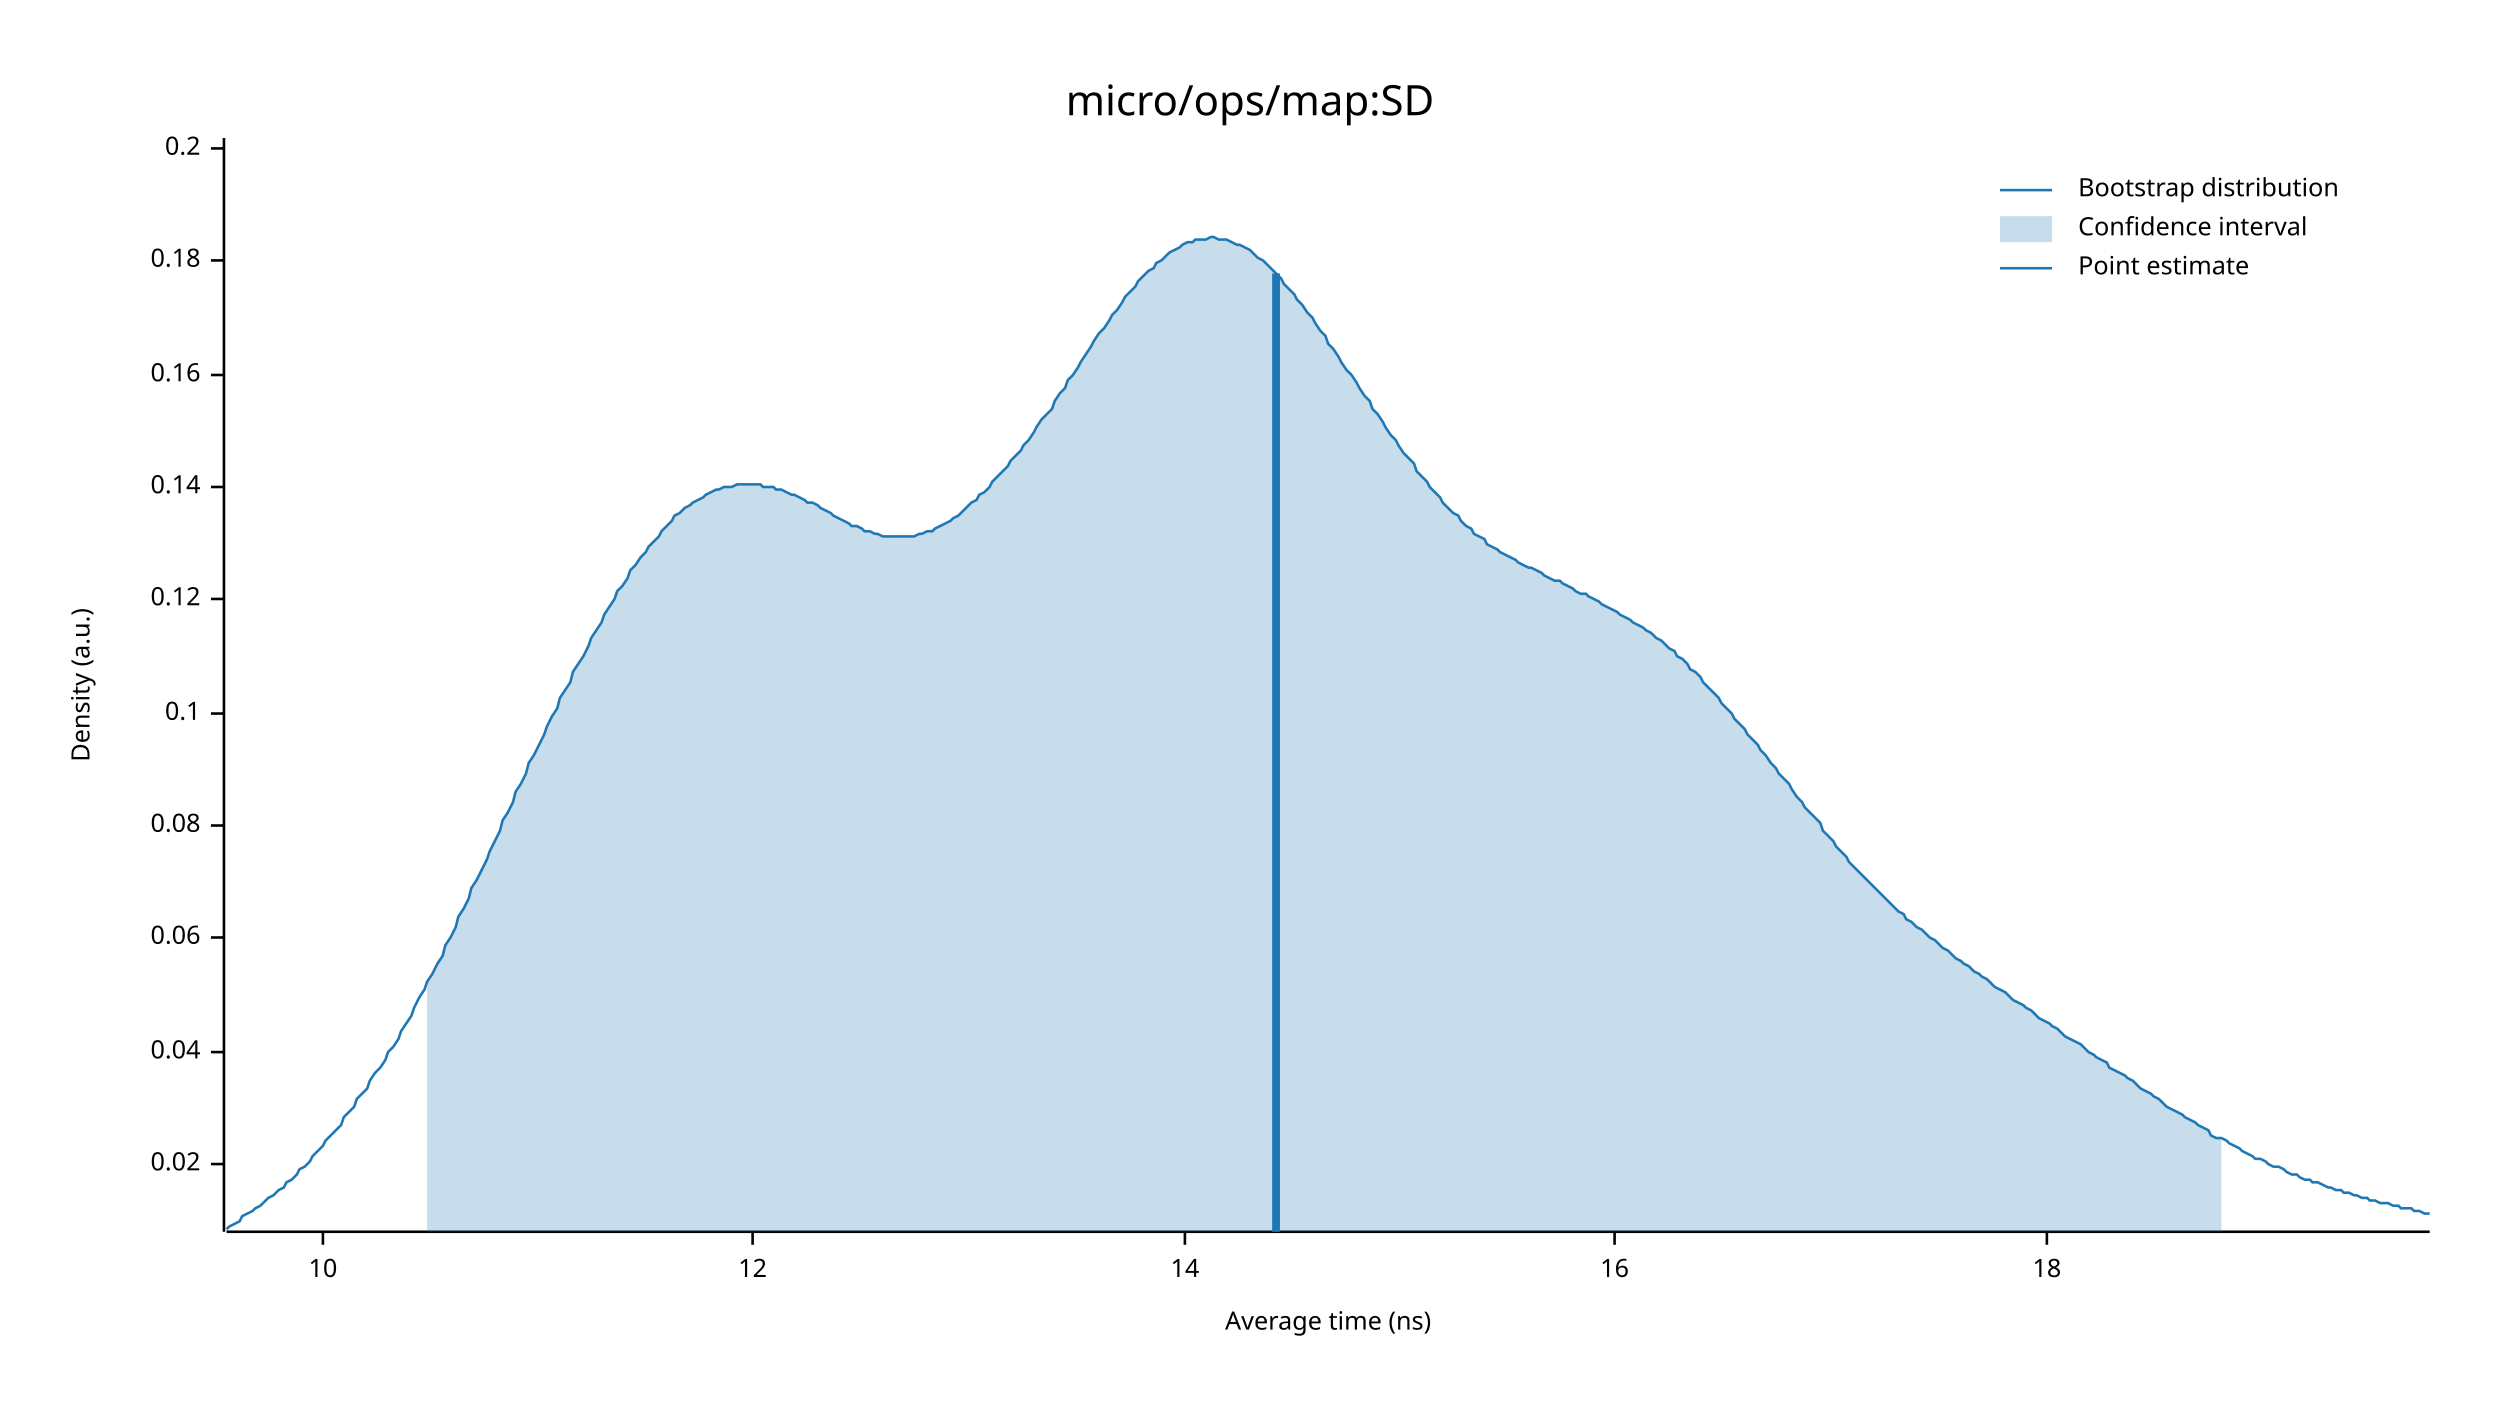
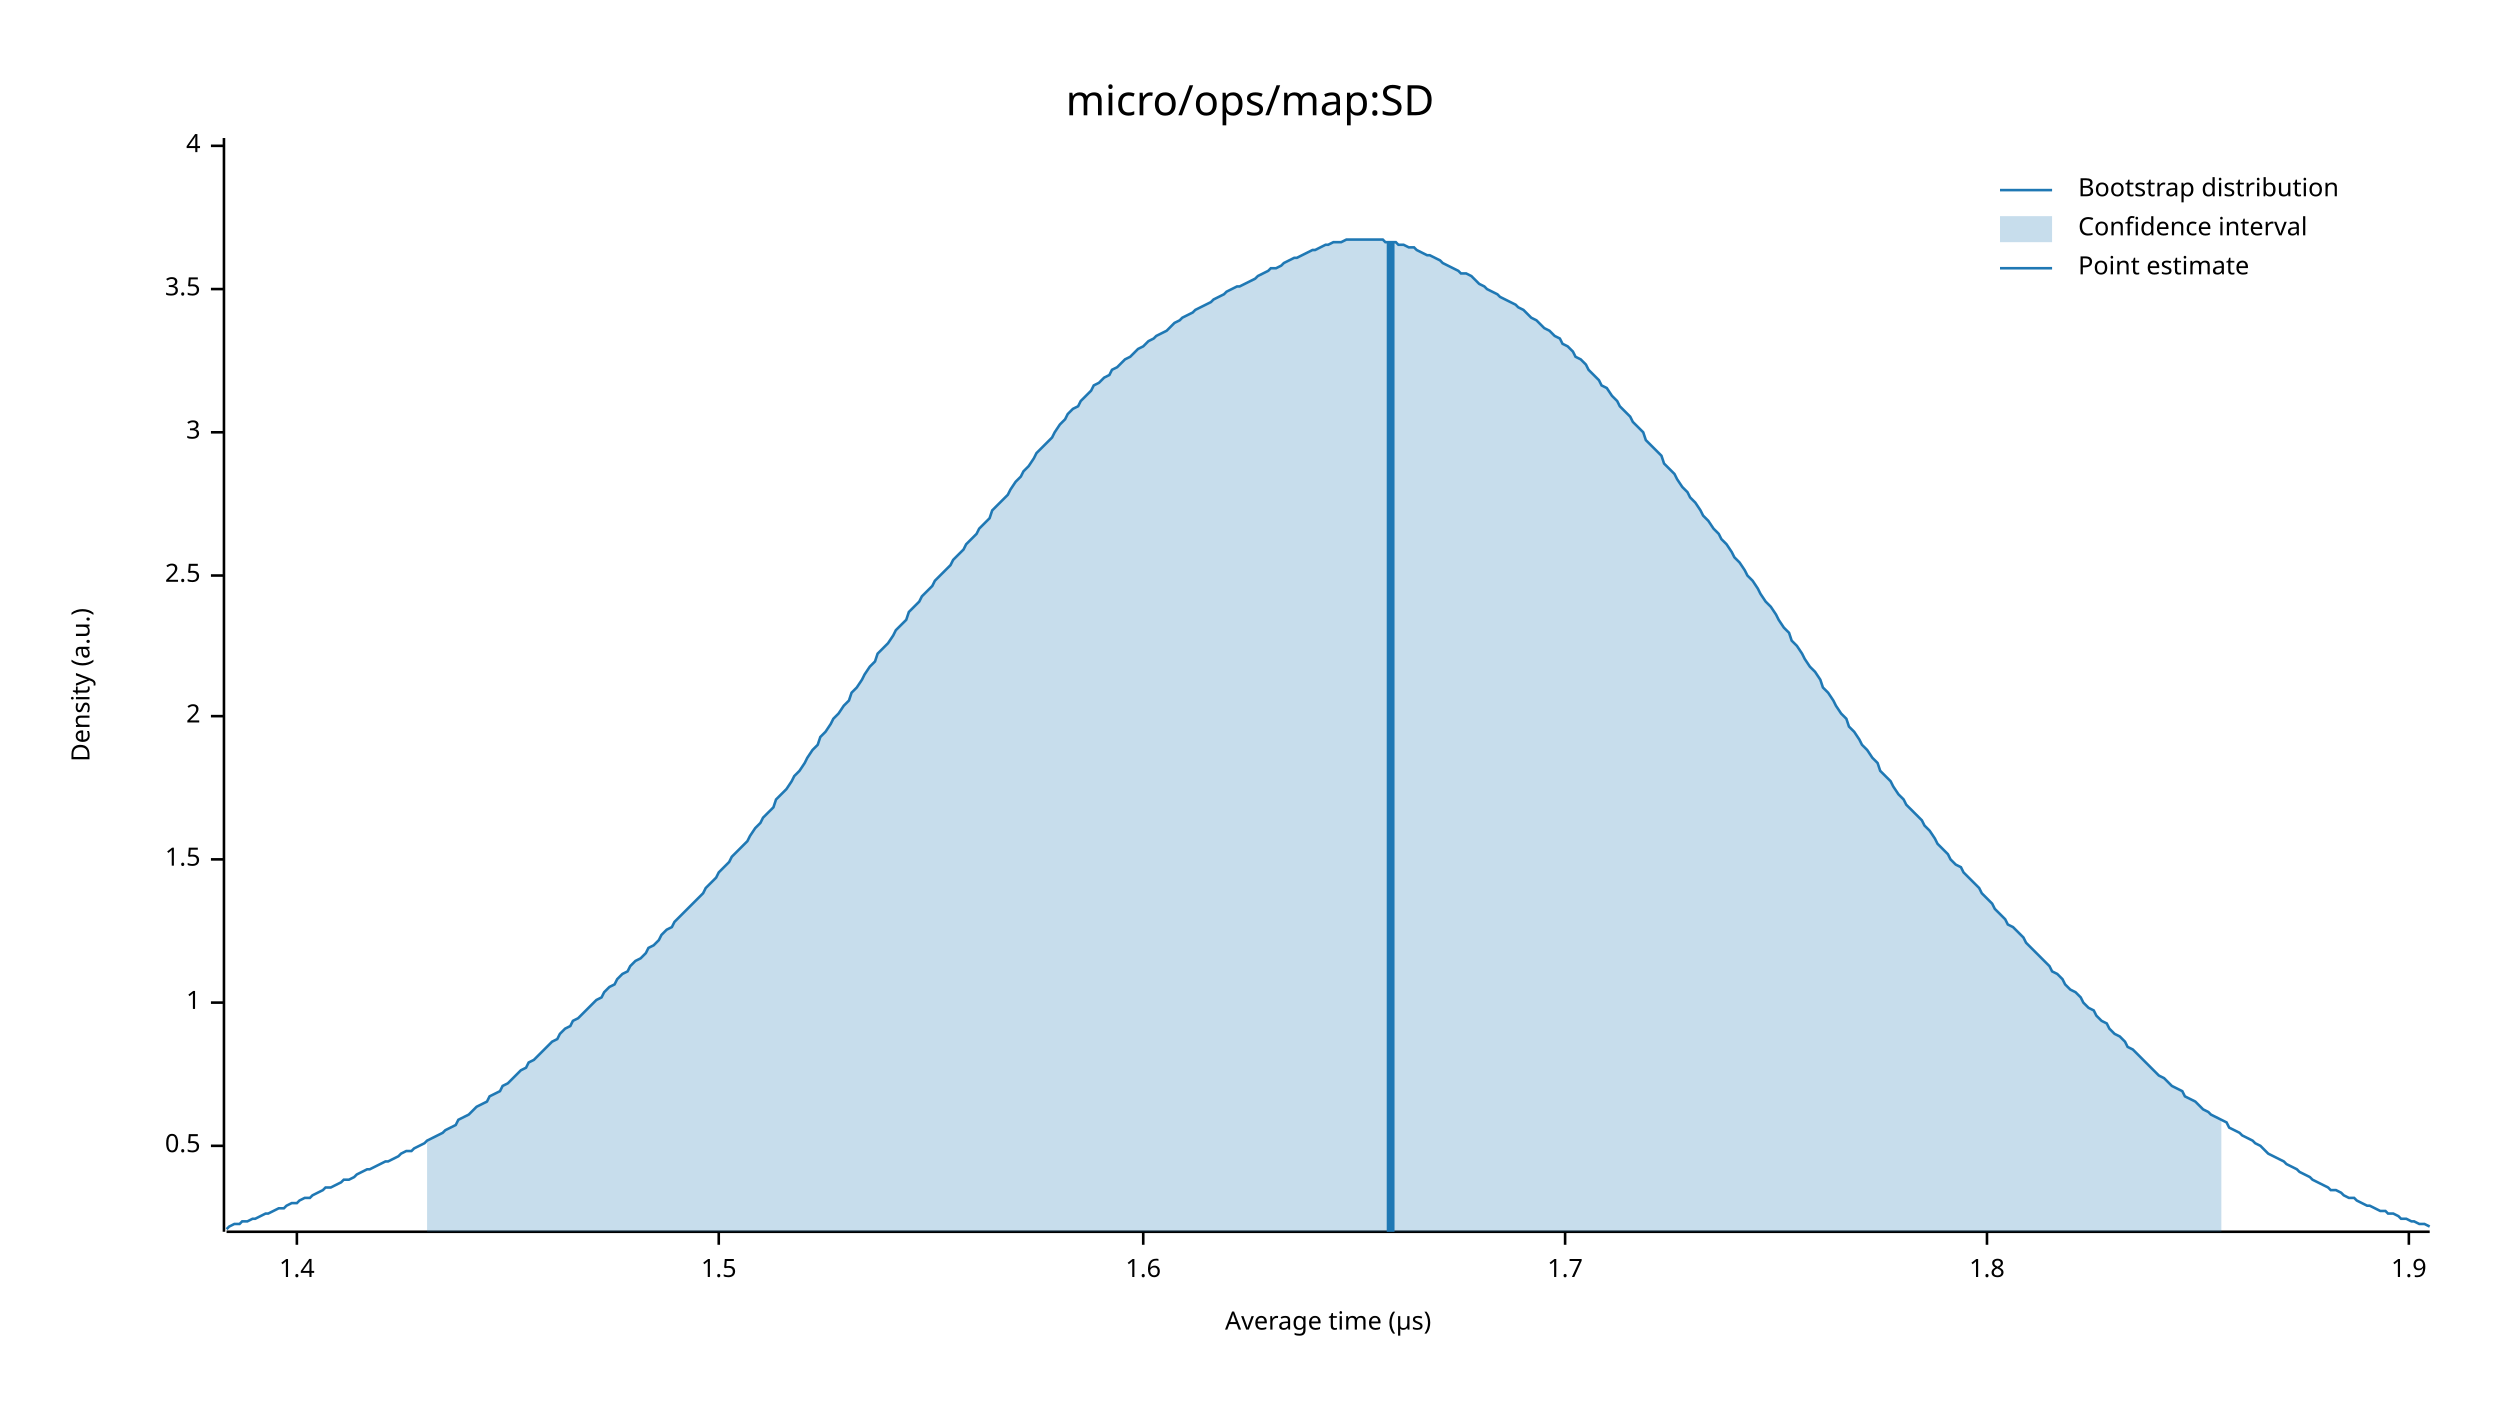
<svg xmlns="http://www.w3.org/2000/svg" width="960" height="540" viewBox="0 0 960 540">
  <text x="480" y="32" dy="0.76em" text-anchor="middle" font-family="sans-serif" font-size="16.129" opacity="1" fill="#000000">
micro/ops/map:SD
</text>
  <text x="27" y="263" dy="0.76em" text-anchor="middle" font-family="sans-serif" font-size="9.677" opacity="1" fill="#000000" transform="rotate(270, 27, 263)">
Density (a.u.)
</text>
  <text x="510" y="513" dy="-0.5ex" text-anchor="middle" font-family="sans-serif" font-size="9.677" opacity="1" fill="#000000">
- Average time (ns)
+ Average time (µs)
</text>
  <polyline fill="none" opacity="1" stroke="#000000" stroke-width="1" points="86,53 86,473 " />
-   <text x="77" y="447" dy="0.5ex" text-anchor="end" font-family="sans-serif" font-size="9.677" opacity="1" fill="#000000">
- 0.02
+   <text x="77" y="440" dy="0.5ex" text-anchor="end" font-family="sans-serif" font-size="9.677" opacity="1" fill="#000000">
+ 0.5
</text>
-   <polyline fill="none" opacity="1" stroke="#000000" stroke-width="1" points="81,447 86,447 " />
-   <text x="77" y="404" dy="0.5ex" text-anchor="end" font-family="sans-serif" font-size="9.677" opacity="1" fill="#000000">
- 0.04
+   <polyline fill="none" opacity="1" stroke="#000000" stroke-width="1" points="81,440 86,440 " />
+   <text x="77" y="385" dy="0.5ex" text-anchor="end" font-family="sans-serif" font-size="9.677" opacity="1" fill="#000000">
+ 1
</text>
-   <polyline fill="none" opacity="1" stroke="#000000" stroke-width="1" points="81,404 86,404 " />
-   <text x="77" y="360" dy="0.5ex" text-anchor="end" font-family="sans-serif" font-size="9.677" opacity="1" fill="#000000">
- 0.06
+   <polyline fill="none" opacity="1" stroke="#000000" stroke-width="1" points="81,385 86,385 " />
+   <text x="77" y="330" dy="0.5ex" text-anchor="end" font-family="sans-serif" font-size="9.677" opacity="1" fill="#000000">
+ 1.5
</text>
-   <polyline fill="none" opacity="1" stroke="#000000" stroke-width="1" points="81,360 86,360 " />
-   <text x="77" y="317" dy="0.5ex" text-anchor="end" font-family="sans-serif" font-size="9.677" opacity="1" fill="#000000">
- 0.08
+   <polyline fill="none" opacity="1" stroke="#000000" stroke-width="1" points="81,330 86,330 " />
+   <text x="77" y="275" dy="0.5ex" text-anchor="end" font-family="sans-serif" font-size="9.677" opacity="1" fill="#000000">
+ 2
</text>
-   <polyline fill="none" opacity="1" stroke="#000000" stroke-width="1" points="81,317 86,317 " />
-   <text x="77" y="274" dy="0.5ex" text-anchor="end" font-family="sans-serif" font-size="9.677" opacity="1" fill="#000000">
- 0.1
+   <polyline fill="none" opacity="1" stroke="#000000" stroke-width="1" points="81,275 86,275 " />
+   <text x="77" y="221" dy="0.5ex" text-anchor="end" font-family="sans-serif" font-size="9.677" opacity="1" fill="#000000">
+ 2.5
</text>
-   <polyline fill="none" opacity="1" stroke="#000000" stroke-width="1" points="81,274 86,274 " />
-   <text x="77" y="230" dy="0.5ex" text-anchor="end" font-family="sans-serif" font-size="9.677" opacity="1" fill="#000000">
- 0.12
+   <polyline fill="none" opacity="1" stroke="#000000" stroke-width="1" points="81,221 86,221 " />
+   <text x="77" y="166" dy="0.5ex" text-anchor="end" font-family="sans-serif" font-size="9.677" opacity="1" fill="#000000">
+ 3
</text>
-   <polyline fill="none" opacity="1" stroke="#000000" stroke-width="1" points="81,230 86,230 " />
-   <text x="77" y="187" dy="0.5ex" text-anchor="end" font-family="sans-serif" font-size="9.677" opacity="1" fill="#000000">
- 0.14
+   <polyline fill="none" opacity="1" stroke="#000000" stroke-width="1" points="81,166 86,166 " />
+   <text x="77" y="111" dy="0.5ex" text-anchor="end" font-family="sans-serif" font-size="9.677" opacity="1" fill="#000000">
+ 3.5
</text>
-   <polyline fill="none" opacity="1" stroke="#000000" stroke-width="1" points="81,187 86,187 " />
-   <text x="77" y="144" dy="0.5ex" text-anchor="end" font-family="sans-serif" font-size="9.677" opacity="1" fill="#000000">
- 0.16
+   <polyline fill="none" opacity="1" stroke="#000000" stroke-width="1" points="81,111 86,111 " />
+   <text x="77" y="56" dy="0.5ex" text-anchor="end" font-family="sans-serif" font-size="9.677" opacity="1" fill="#000000">
+ 4
</text>
-   <polyline fill="none" opacity="1" stroke="#000000" stroke-width="1" points="81,144 86,144 " />
-   <text x="77" y="100" dy="0.5ex" text-anchor="end" font-family="sans-serif" font-size="9.677" opacity="1" fill="#000000">
- 0.18
+   <polyline fill="none" opacity="1" stroke="#000000" stroke-width="1" points="81,56 86,56 " />
+   <polyline fill="none" opacity="1" stroke="#000000" stroke-width="1" points="87,473 933,473 " />
+   <text x="114" y="483" dy="0.76em" text-anchor="middle" font-family="sans-serif" font-size="9.677" opacity="1" fill="#000000">
+ 1.4
</text>
-   <polyline fill="none" opacity="1" stroke="#000000" stroke-width="1" points="81,100 86,100 " />
-   <text x="77" y="57" dy="0.5ex" text-anchor="end" font-family="sans-serif" font-size="9.677" opacity="1" fill="#000000">
- 0.2
+   <polyline fill="none" opacity="1" stroke="#000000" stroke-width="1" points="114,473 114,478 " />
+   <text x="276" y="483" dy="0.76em" text-anchor="middle" font-family="sans-serif" font-size="9.677" opacity="1" fill="#000000">
+ 1.5
</text>
-   <polyline fill="none" opacity="1" stroke="#000000" stroke-width="1" points="81,57 86,57 " />
-   <polyline fill="none" opacity="1" stroke="#000000" stroke-width="1" points="87,473 933,473 " />
-   <text x="124" y="483" dy="0.76em" text-anchor="middle" font-family="sans-serif" font-size="9.677" opacity="1" fill="#000000">
- 10
+   <polyline fill="none" opacity="1" stroke="#000000" stroke-width="1" points="276,473 276,478 " />
+   <text x="439" y="483" dy="0.76em" text-anchor="middle" font-family="sans-serif" font-size="9.677" opacity="1" fill="#000000">
+ 1.6
</text>
-   <polyline fill="none" opacity="1" stroke="#000000" stroke-width="1" points="124,473 124,478 " />
-   <text x="289" y="483" dy="0.76em" text-anchor="middle" font-family="sans-serif" font-size="9.677" opacity="1" fill="#000000">
- 12
+   <polyline fill="none" opacity="1" stroke="#000000" stroke-width="1" points="439,473 439,478 " />
+   <text x="601" y="483" dy="0.76em" text-anchor="middle" font-family="sans-serif" font-size="9.677" opacity="1" fill="#000000">
+ 1.7
</text>
-   <polyline fill="none" opacity="1" stroke="#000000" stroke-width="1" points="289,473 289,478 " />
-   <text x="455" y="483" dy="0.76em" text-anchor="middle" font-family="sans-serif" font-size="9.677" opacity="1" fill="#000000">
- 14
+   <polyline fill="none" opacity="1" stroke="#000000" stroke-width="1" points="601,473 601,478 " />
+   <text x="763" y="483" dy="0.76em" text-anchor="middle" font-family="sans-serif" font-size="9.677" opacity="1" fill="#000000">
+ 1.8
</text>
-   <polyline fill="none" opacity="1" stroke="#000000" stroke-width="1" points="455,473 455,478 " />
-   <text x="620" y="483" dy="0.76em" text-anchor="middle" font-family="sans-serif" font-size="9.677" opacity="1" fill="#000000">
- 16
+   <polyline fill="none" opacity="1" stroke="#000000" stroke-width="1" points="763,473 763,478 " />
+   <text x="925" y="483" dy="0.76em" text-anchor="middle" font-family="sans-serif" font-size="9.677" opacity="1" fill="#000000">
+ 1.9
</text>
-   <polyline fill="none" opacity="1" stroke="#000000" stroke-width="1" points="620,473 620,478 " />
-   <text x="786" y="483" dy="0.76em" text-anchor="middle" font-family="sans-serif" font-size="9.677" opacity="1" fill="#000000">
- 18
- </text>
-   <polyline fill="none" opacity="1" stroke="#000000" stroke-width="1" points="786,473 786,478 " />
-   <polyline fill="none" opacity="1" stroke="#1F78B4" stroke-width="1" points="87,472 88,471 90,470 92,469 93,467 95,466 97,465 98,464 100,463 102,461 103,460 105,459 107,457 109,456 110,454 112,453 114,451 115,449 117,448 119,446 120,444 122,442 124,440 125,438 127,436 129,434 131,432 132,429 134,427 136,425 137,422 139,420 141,418 142,415 144,412 146,410 148,407 149,404 151,402 153,399 154,396 156,393 158,390 159,387 161,383 163,380 164,377 166,374 168,370 170,367 171,363 173,360 175,356 176,352 178,349 180,345 181,341 183,338 185,334 187,330 188,327 190,323 192,319 193,315 195,312 197,308 198,304 200,301 202,297 203,293 205,290 207,286 209,282 210,279 212,275 214,272 215,268 217,265 219,262 220,258 222,255 224,252 226,248 227,245 229,242 231,239 232,236 234,233 236,230 237,227 239,225 241,222 242,219 244,217 246,214 248,212 249,210 251,208 253,206 254,204 256,202 258,200 259,198 261,197 263,195 265,194 266,193 268,192 270,191 271,190 273,189 275,188 276,188 278,187 280,187 281,187 283,186 285,186 287,186 288,186 290,186 292,186 293,187 295,187 297,187 298,188 300,188 302,189 304,190 305,190 307,191 309,192 310,193 312,193 314,194 315,195 317,196 319,197 320,198 322,199 324,200 326,201 327,202 329,202 331,203 332,204 334,204 336,205 337,205 339,206 341,206 343,206 344,206 346,206 348,206 349,206 351,206 353,205 354,205 356,204 358,204 359,203 361,202 363,201 365,200 366,199 368,198 370,196 371,195 373,193 375,192 376,190 378,189 380,187 381,185 383,183 385,181 387,179 388,177 390,175 392,173 393,171 395,169 397,166 398,164 400,161 402,159 404,157 405,154 407,151 409,149 410,146 412,144 414,141 415,139 417,136 419,133 420,131 422,128 424,126 426,123 427,121 429,119 431,116 432,114 434,112 436,110 437,108 439,106 441,104 443,103 444,101 446,100 448,98 449,97 451,96 453,95 454,94 456,93 458,93 459,92 461,92 463,92 465,91 466,91 468,92 470,92 471,92 473,93 475,94 476,94 478,95 480,96 482,98 483,99 485,100 487,102 488,103 490,105 492,107 493,109 495,111 497,113 498,115 500,117 502,120 504,122 505,124 507,127 509,129 510,132 512,134 514,137 515,139 517,142 519,144 521,147 522,149 524,152 526,154 527,157 529,159 531,162 532,164 534,167 536,169 537,171 539,174 541,176 543,178 544,181 546,183 548,185 549,187 551,189 553,191 554,193 556,195 558,197 560,198 561,200 563,202 565,203 566,205 568,206 570,207 571,209 573,210 575,211 576,212 578,213 580,214 582,215 583,216 585,217 587,218 588,218 590,219 592,220 593,221 595,222 597,223 599,223 600,224 602,225 604,226 605,227 607,228 609,228 610,229 612,230 614,231 615,232 617,233 619,234 621,235 622,236 624,237 626,238 627,239 629,240 631,241 632,242 634,243 636,245 638,246 639,247 641,249 643,250 644,252 646,253 648,255 649,257 651,258 653,260 654,262 656,264 658,266 660,268 661,270 663,272 665,274 666,276 668,278 670,280 671,282 673,284 675,286 676,288 678,290 680,293 682,295 683,297 685,299 687,301 688,303 690,306 692,308 693,310 695,312 697,314 699,316 700,319 702,321 704,323 705,325 707,327 709,329 710,331 712,333 714,335 715,336 717,338 719,340 721,342 722,343 724,345 726,347 727,348 729,350 731,351 732,353 734,354 736,356 738,357 739,358 741,360 743,361 744,362 746,364 748,365 749,366 751,368 753,369 754,370 756,371 758,373 760,374 761,375 763,376 765,378 766,379 768,380 770,381 771,382 773,384 775,385 777,386 778,387 780,388 782,390 783,391 785,392 787,393 788,394 790,395 792,397 793,398 795,399 797,400 799,401 800,402 802,404 804,405 805,406 807,407 809,408 810,410 812,411 814,412 816,413 817,414 819,415 821,417 822,418 824,419 826,420 827,421 829,422 831,424 832,425 834,426 836,427 838,428 839,429 841,430 843,431 844,432 846,433 848,434 849,436 851,437 853,437 855,438 856,439 858,440 860,441 861,442 863,443 865,444 866,445 868,445 870,446 871,447 873,448 875,448 877,449 878,450 880,451 882,451 883,452 885,453 887,453 888,454 890,454 892,455 894,456 895,456 897,457 899,457 900,458 902,458 904,459 905,459 907,460 909,460 910,461 912,461 914,462 916,462 917,462 919,463 921,463 922,464 924,464 926,464 927,465 929,465 931,466 933,466 " />
-   <polygon opacity="0.25" fill="#1F78B4" points="164,377 166,374 168,370 170,367 171,363 173,360 175,356 176,352 178,349 180,345 181,341 183,338 185,334 187,330 188,327 190,323 192,319 193,315 195,312 197,308 198,304 200,301 202,297 203,293 205,290 207,286 209,282 210,279 212,275 214,272 215,268 217,265 219,262 220,258 222,255 224,252 226,248 227,245 229,242 231,239 232,236 234,233 236,230 237,227 239,225 241,222 242,219 244,217 246,214 248,212 249,210 251,208 253,206 254,204 256,202 258,200 259,198 261,197 263,195 265,194 266,193 268,192 270,191 271,190 273,189 275,188 276,188 278,187 280,187 281,187 283,186 285,186 287,186 288,186 290,186 292,186 293,187 295,187 297,187 298,188 300,188 302,189 304,190 305,190 307,191 309,192 310,193 312,193 314,194 315,195 317,196 319,197 320,198 322,199 324,200 326,201 327,202 329,202 331,203 332,204 334,204 336,205 337,205 339,206 341,206 343,206 344,206 346,206 348,206 349,206 351,206 353,205 354,205 356,204 358,204 359,203 361,202 363,201 365,200 366,199 368,198 370,196 371,195 373,193 375,192 376,190 378,189 380,187 381,185 383,183 385,181 387,179 388,177 390,175 392,173 393,171 395,169 397,166 398,164 400,161 402,159 404,157 405,154 407,151 409,149 410,146 412,144 414,141 415,139 417,136 419,133 420,131 422,128 424,126 426,123 427,121 429,119 431,116 432,114 434,112 436,110 437,108 439,106 441,104 443,103 444,101 446,100 448,98 449,97 451,96 453,95 454,94 456,93 458,93 459,92 461,92 463,92 465,91 466,91 468,92 470,92 471,92 473,93 475,94 476,94 478,95 480,96 482,98 483,99 485,100 487,102 488,103 490,105 492,107 493,109 495,111 497,113 498,115 500,117 502,120 504,122 505,124 507,127 509,129 510,132 512,134 514,137 515,139 517,142 519,144 521,147 522,149 524,152 526,154 527,157 529,159 531,162 532,164 534,167 536,169 537,171 539,174 541,176 543,178 544,181 546,183 548,185 549,187 551,189 553,191 554,193 556,195 558,197 560,198 561,200 563,202 565,203 566,205 568,206 570,207 571,209 573,210 575,211 576,212 578,213 580,214 582,215 583,216 585,217 587,218 588,218 590,219 592,220 593,221 595,222 597,223 599,223 600,224 602,225 604,226 605,227 607,228 609,228 610,229 612,230 614,231 615,232 617,233 619,234 621,235 622,236 624,237 626,238 627,239 629,240 631,241 632,242 634,243 636,245 638,246 639,247 641,249 643,250 644,252 646,253 648,255 649,257 651,258 653,260 654,262 656,264 658,266 660,268 661,270 663,272 665,274 666,276 668,278 670,280 671,282 673,284 675,286 676,288 678,290 680,293 682,295 683,297 685,299 687,301 688,303 690,306 692,308 693,310 695,312 697,314 699,316 700,319 702,321 704,323 705,325 707,327 709,329 710,331 712,333 714,335 715,336 717,338 719,340 721,342 722,343 724,345 726,347 727,348 729,350 731,351 732,353 734,354 736,356 738,357 739,358 741,360 743,361 744,362 746,364 748,365 749,366 751,368 753,369 754,370 756,371 758,373 760,374 761,375 763,376 765,378 766,379 768,380 770,381 771,382 773,384 775,385 777,386 778,387 780,388 782,390 783,391 785,392 787,393 788,394 790,395 792,397 793,398 795,399 797,400 799,401 800,402 802,404 804,405 805,406 807,407 809,408 810,410 812,411 814,412 816,413 817,414 819,415 821,417 822,418 824,419 826,420 827,421 829,422 831,424 832,425 834,426 836,427 838,428 839,429 841,430 843,431 844,432 846,433 848,434 849,436 851,437 853,437 853,473 164,473 " />
-   <polyline fill="none" opacity="1" stroke="#1F78B4" stroke-width="3" points="490,473 490,105 " />
+   <polyline fill="none" opacity="1" stroke="#000000" stroke-width="1" points="925,473 925,478 " />
+   <polyline fill="none" opacity="1" stroke="#1F78B4" stroke-width="1" points="87,472 88,471 90,470 92,470 93,469 95,469 97,468 98,468 100,467 102,466 103,466 105,465 107,464 109,464 110,463 112,462 114,462 115,461 117,460 119,460 120,459 122,458 124,457 125,456 127,456 129,455 131,454 132,453 134,453 136,452 137,451 139,450 141,449 142,449 144,448 146,447 148,446 149,446 151,445 153,444 154,443 156,442 158,442 159,441 161,440 163,439 164,438 166,437 168,436 170,435 171,434 173,433 175,432 176,430 178,429 180,428 181,427 183,425 185,424 187,423 188,421 190,420 192,419 193,417 195,416 197,414 198,413 200,411 202,410 203,408 205,407 207,405 209,403 210,402 212,400 214,399 215,397 217,395 219,394 220,392 222,391 224,389 226,387 227,386 229,384 231,383 232,381 234,379 236,378 237,376 239,374 241,373 242,371 244,369 246,368 248,366 249,364 251,363 253,361 254,359 256,357 258,356 259,354 261,352 263,350 265,348 266,347 268,345 270,343 271,341 273,339 275,337 276,335 278,333 280,331 281,329 283,327 285,325 287,323 288,321 290,318 292,316 293,314 295,312 297,310 298,307 300,305 302,303 304,300 305,298 307,296 309,293 310,291 312,288 314,286 315,283 317,281 319,278 320,276 322,274 324,271 326,269 327,266 329,264 331,261 332,259 334,256 336,254 337,251 339,249 341,247 343,244 344,242 346,240 348,238 349,235 351,233 353,231 354,229 356,227 358,225 359,223 361,221 363,219 365,217 366,215 368,213 370,211 371,209 373,207 375,205 376,203 378,201 380,199 381,196 383,194 385,192 387,190 388,188 390,185 392,183 393,181 395,179 397,176 398,174 400,172 402,170 404,168 405,166 407,163 409,161 410,159 412,157 414,156 415,154 417,152 419,150 420,148 422,147 424,145 426,144 427,142 429,141 431,139 432,138 434,137 436,135 437,134 439,133 441,131 443,130 444,129 446,128 448,127 449,126 451,124 453,123 454,122 456,121 458,120 459,119 461,118 463,117 465,116 466,115 468,114 470,113 471,112 473,111 475,110 476,110 478,109 480,108 482,107 483,106 485,105 487,104 488,103 490,103 492,102 493,101 495,100 497,99 498,99 500,98 502,97 504,96 505,96 507,95 509,94 510,94 512,93 514,93 515,93 517,92 519,92 521,92 522,92 524,92 526,92 527,92 529,92 531,92 532,93 534,93 536,93 537,94 539,94 541,95 543,95 544,96 546,97 548,98 549,98 551,99 553,100 554,101 556,102 558,103 560,104 561,105 563,105 565,106 566,107 568,109 570,110 571,111 573,112 575,113 576,114 578,115 580,116 582,117 583,118 585,119 587,121 588,122 590,123 592,125 593,126 595,127 597,129 599,130 600,132 602,133 604,135 605,137 607,138 609,140 610,142 612,144 614,146 615,148 617,149 619,152 621,154 622,156 624,158 626,160 627,162 629,164 631,166 632,169 634,171 636,173 638,175 639,178 641,180 643,182 644,184 646,187 648,189 649,191 651,193 653,196 654,198 656,200 658,203 660,205 661,207 663,209 665,212 666,214 668,216 670,219 671,221 673,223 675,226 676,228 678,231 680,233 682,236 683,238 685,241 687,243 688,246 690,248 692,251 693,253 695,256 697,258 699,261 700,264 702,266 704,269 705,271 707,274 709,276 710,279 712,281 714,284 715,286 717,288 719,291 721,293 722,296 724,298 726,300 727,302 729,305 731,307 732,309 734,311 736,313 738,315 739,317 741,319 743,322 744,324 746,326 748,328 749,330 751,332 753,333 754,335 756,337 758,339 760,341 761,343 763,345 765,347 766,349 768,351 770,353 771,355 773,356 775,358 777,360 778,362 780,364 782,366 783,367 785,369 787,371 788,373 790,374 792,376 793,378 795,380 797,381 799,383 800,385 802,387 804,388 805,390 807,392 809,393 810,395 812,397 814,398 816,400 817,402 819,403 821,405 822,406 824,408 826,410 827,411 829,413 831,414 832,415 834,417 836,418 838,419 839,421 841,422 843,423 844,424 846,426 848,427 849,428 851,429 853,430 855,431 856,433 858,434 860,435 861,436 863,437 865,438 866,439 868,440 870,442 871,443 873,444 875,445 877,446 878,447 880,448 882,449 883,450 885,451 887,452 888,453 890,454 892,455 894,456 895,457 897,457 899,458 900,459 902,460 904,460 905,461 907,462 909,463 910,463 912,464 914,465 916,465 917,466 919,466 921,467 922,468 924,468 926,469 927,469 929,470 931,470 933,471 " />
+   <polygon opacity="0.25" fill="#1F78B4" points="164,438 166,437 168,436 170,435 171,434 173,433 175,432 176,430 178,429 180,428 181,427 183,425 185,424 187,423 188,421 190,420 192,419 193,417 195,416 197,414 198,413 200,411 202,410 203,408 205,407 207,405 209,403 210,402 212,400 214,399 215,397 217,395 219,394 220,392 222,391 224,389 226,387 227,386 229,384 231,383 232,381 234,379 236,378 237,376 239,374 241,373 242,371 244,369 246,368 248,366 249,364 251,363 253,361 254,359 256,357 258,356 259,354 261,352 263,350 265,348 266,347 268,345 270,343 271,341 273,339 275,337 276,335 278,333 280,331 281,329 283,327 285,325 287,323 288,321 290,318 292,316 293,314 295,312 297,310 298,307 300,305 302,303 304,300 305,298 307,296 309,293 310,291 312,288 314,286 315,283 317,281 319,278 320,276 322,274 324,271 326,269 327,266 329,264 331,261 332,259 334,256 336,254 337,251 339,249 341,247 343,244 344,242 346,240 348,238 349,235 351,233 353,231 354,229 356,227 358,225 359,223 361,221 363,219 365,217 366,215 368,213 370,211 371,209 373,207 375,205 376,203 378,201 380,199 381,196 383,194 385,192 387,190 388,188 390,185 392,183 393,181 395,179 397,176 398,174 400,172 402,170 404,168 405,166 407,163 409,161 410,159 412,157 414,156 415,154 417,152 419,150 420,148 422,147 424,145 426,144 427,142 429,141 431,139 432,138 434,137 436,135 437,134 439,133 441,131 443,130 444,129 446,128 448,127 449,126 451,124 453,123 454,122 456,121 458,120 459,119 461,118 463,117 465,116 466,115 468,114 470,113 471,112 473,111 475,110 476,110 478,109 480,108 482,107 483,106 485,105 487,104 488,103 490,103 492,102 493,101 495,100 497,99 498,99 500,98 502,97 504,96 505,96 507,95 509,94 510,94 512,93 514,93 515,93 517,92 519,92 521,92 522,92 524,92 526,92 527,92 529,92 531,92 532,93 534,93 536,93 537,94 539,94 541,95 543,95 544,96 546,97 548,98 549,98 551,99 553,100 554,101 556,102 558,103 560,104 561,105 563,105 565,106 566,107 568,109 570,110 571,111 573,112 575,113 576,114 578,115 580,116 582,117 583,118 585,119 587,121 588,122 590,123 592,125 593,126 595,127 597,129 599,130 600,132 602,133 604,135 605,137 607,138 609,140 610,142 612,144 614,146 615,148 617,149 619,152 621,154 622,156 624,158 626,160 627,162 629,164 631,166 632,169 634,171 636,173 638,175 639,178 641,180 643,182 644,184 646,187 648,189 649,191 651,193 653,196 654,198 656,200 658,203 660,205 661,207 663,209 665,212 666,214 668,216 670,219 671,221 673,223 675,226 676,228 678,231 680,233 682,236 683,238 685,241 687,243 688,246 690,248 692,251 693,253 695,256 697,258 699,261 700,264 702,266 704,269 705,271 707,274 709,276 710,279 712,281 714,284 715,286 717,288 719,291 721,293 722,296 724,298 726,300 727,302 729,305 731,307 732,309 734,311 736,313 738,315 739,317 741,319 743,322 744,324 746,326 748,328 749,330 751,332 753,333 754,335 756,337 758,339 760,341 761,343 763,345 765,347 766,349 768,351 770,353 771,355 773,356 775,358 777,360 778,362 780,364 782,366 783,367 785,369 787,371 788,373 790,374 792,376 793,378 795,380 797,381 799,383 800,385 802,387 804,388 805,390 807,392 809,393 810,395 812,397 814,398 816,400 817,402 819,403 821,405 822,406 824,408 826,410 827,411 829,413 831,414 832,415 834,417 836,418 838,419 839,421 841,422 843,423 844,424 846,426 848,427 849,428 851,429 853,430 853,473 164,473 " />
+   <polyline fill="none" opacity="1" stroke="#1F78B4" stroke-width="3" points="534,473 534,93 " />
  <text x="798" y="68" dy="0.76em" text-anchor="start" font-family="sans-serif" font-size="9.677" opacity="1" fill="#000000">
Bootstrap distribution
</text>
  <text x="798" y="83" dy="0.76em" text-anchor="start" font-family="sans-serif" font-size="9.677" opacity="1" fill="#000000">
Confidence interval
</text>
  <text x="798" y="98" dy="0.76em" text-anchor="start" font-family="sans-serif" font-size="9.677" opacity="1" fill="#000000">
Point estimate
</text>
  <polyline fill="none" opacity="1" stroke="#1F78B4" stroke-width="1" points="768,73 788,73 " />
  <rect x="768" y="83" width="20" height="10" opacity="0.25" fill="#1F78B4" stroke="none" />
  <polyline fill="none" opacity="1" stroke="#1F78B4" stroke-width="1" points="768,103 788,103 " />
</svg>
